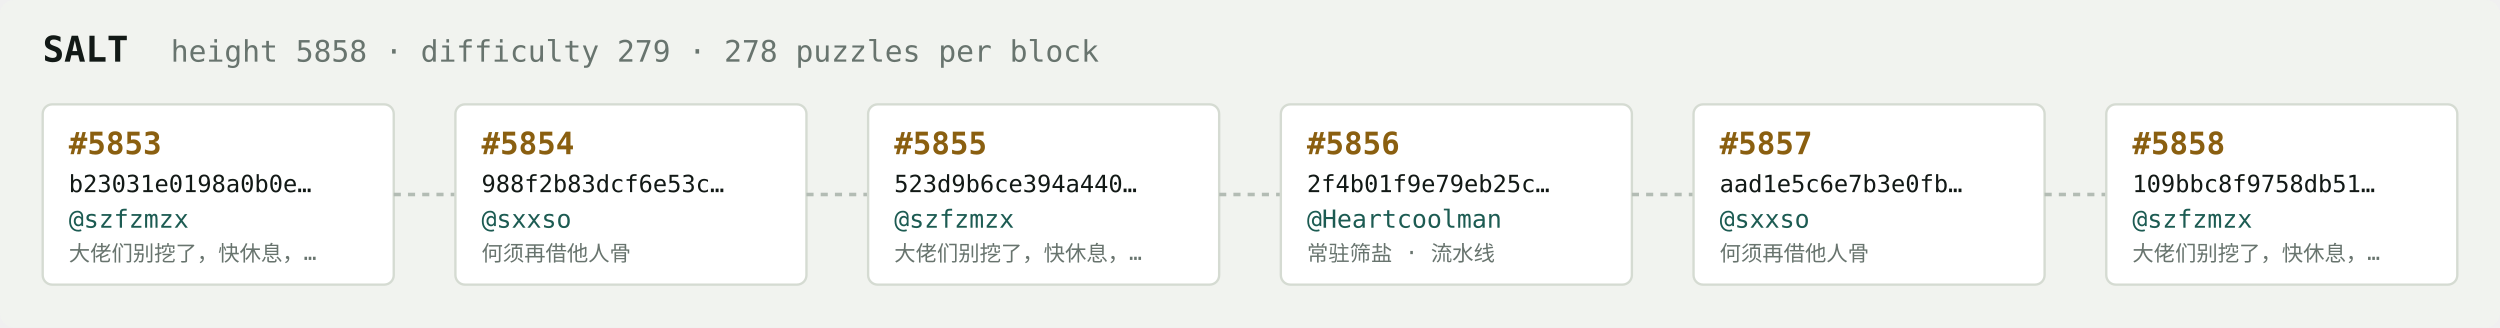
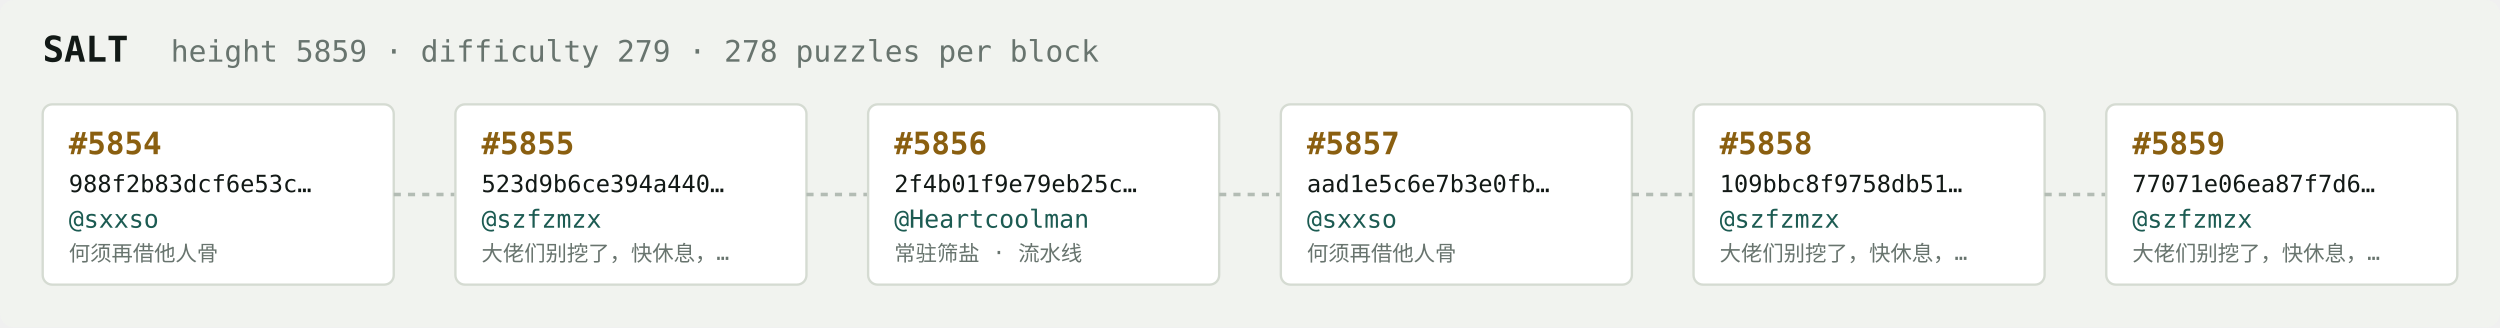
<svg xmlns="http://www.w3.org/2000/svg" width="1054" height="138" viewBox="0 0 1054 138" font-family="ui-monospace,SFMono-Regular,Menlo,monospace">
  <rect fill="#f1f3ef" width="1054" height="138" rx="6" />
  <text x="18" y="26" fill="#121916" font-size="15" font-weight="700">SALT</text>
-   <text x="72" y="26" fill="#68746e" font-size="12.5">height 5858 · difficulty 279 · 278 puzzles per block</text>
+   <text x="72" y="26" fill="#68746e" font-size="12.5">height 5859 · difficulty 279 · 278 puzzles per block</text>
  <rect x="18" y="44" width="148" height="76" rx="4" fill="#ffffff" stroke="#d5dbd2" stroke-width="1" />
-   <text x="29" y="65" fill="#8a5f10" font-size="13" font-weight="700">#5853</text>
-   <text x="29" y="81" fill="#121916" font-size="10">b23031e0198a0b0e…</text>
-   <text x="29" y="96" fill="#1c5b52" font-size="10.5">@szfzmzx</text>
-   <text x="29" y="110" fill="#68746e" font-size="9">大佬们别挖了，快休息，…</text>
+   <text x="29" y="65" fill="#8a5f10" font-size="13" font-weight="700">#5854</text>
+   <text x="29" y="81" fill="#121916" font-size="10">988f2b83dcf6e53c…</text>
+   <text x="29" y="96" fill="#1c5b52" font-size="10.5">@sxxso</text>
+   <text x="29" y="110" fill="#68746e" font-size="9">何须再借他人骨</text>
  <line x1="166" y1="82.0" x2="192" y2="82.0" stroke="#b3bcb4" stroke-width="1.5" stroke-dasharray="3 3" />
  <rect x="192" y="44" width="148" height="76" rx="4" fill="#ffffff" stroke="#d5dbd2" stroke-width="1" />
-   <text x="203" y="65" fill="#8a5f10" font-size="13" font-weight="700">#5854</text>
-   <text x="203" y="81" fill="#121916" font-size="10">988f2b83dcf6e53c…</text>
-   <text x="203" y="96" fill="#1c5b52" font-size="10.5">@sxxso</text>
-   <text x="203" y="110" fill="#68746e" font-size="9">何须再借他人骨</text>
+   <text x="203" y="65" fill="#8a5f10" font-size="13" font-weight="700">#5855</text>
+   <text x="203" y="81" fill="#121916" font-size="10">523d9b6ce394a440…</text>
+   <text x="203" y="96" fill="#1c5b52" font-size="10.5">@szfzmzx</text>
+   <text x="203" y="110" fill="#68746e" font-size="9">大佬们别挖了，快休息，…</text>
  <line x1="340" y1="82.0" x2="366" y2="82.0" stroke="#b3bcb4" stroke-width="1.5" stroke-dasharray="3 3" />
  <rect x="366" y="44" width="148" height="76" rx="4" fill="#ffffff" stroke="#d5dbd2" stroke-width="1" />
-   <text x="377" y="65" fill="#8a5f10" font-size="13" font-weight="700">#5855</text>
-   <text x="377" y="81" fill="#121916" font-size="10">523d9b6ce394a440…</text>
-   <text x="377" y="96" fill="#1c5b52" font-size="10.5">@szfzmzx</text>
-   <text x="377" y="110" fill="#68746e" font-size="9">大佬们别挖了，快休息，…</text>
+   <text x="377" y="65" fill="#8a5f10" font-size="13" font-weight="700">#5856</text>
+   <text x="377" y="81" fill="#121916" font-size="10">2f4b01f9e79eb25c…</text>
+   <text x="377" y="96" fill="#1c5b52" font-size="10.5">@Heartcoolman</text>
+   <text x="377" y="110" fill="#68746e" font-size="9">常驻筛盐 · 流水线</text>
  <line x1="514" y1="82.0" x2="540" y2="82.0" stroke="#b3bcb4" stroke-width="1.5" stroke-dasharray="3 3" />
  <rect x="540" y="44" width="148" height="76" rx="4" fill="#ffffff" stroke="#d5dbd2" stroke-width="1" />
-   <text x="551" y="65" fill="#8a5f10" font-size="13" font-weight="700">#5856</text>
-   <text x="551" y="81" fill="#121916" font-size="10">2f4b01f9e79eb25c…</text>
-   <text x="551" y="96" fill="#1c5b52" font-size="10.5">@Heartcoolman</text>
-   <text x="551" y="110" fill="#68746e" font-size="9">常驻筛盐 · 流水线</text>
+   <text x="551" y="65" fill="#8a5f10" font-size="13" font-weight="700">#5857</text>
+   <text x="551" y="81" fill="#121916" font-size="10">aad1e5c6e7b3e0fb…</text>
+   <text x="551" y="96" fill="#1c5b52" font-size="10.5">@sxxso</text>
+   <text x="551" y="110" fill="#68746e" font-size="9">何须再借他人骨</text>
  <line x1="688" y1="82.0" x2="714" y2="82.0" stroke="#b3bcb4" stroke-width="1.5" stroke-dasharray="3 3" />
  <rect x="714" y="44" width="148" height="76" rx="4" fill="#ffffff" stroke="#d5dbd2" stroke-width="1" />
-   <text x="725" y="65" fill="#8a5f10" font-size="13" font-weight="700">#5857</text>
-   <text x="725" y="81" fill="#121916" font-size="10">aad1e5c6e7b3e0fb…</text>
-   <text x="725" y="96" fill="#1c5b52" font-size="10.5">@sxxso</text>
-   <text x="725" y="110" fill="#68746e" font-size="9">何须再借他人骨</text>
+   <text x="725" y="65" fill="#8a5f10" font-size="13" font-weight="700">#5858</text>
+   <text x="725" y="81" fill="#121916" font-size="10">109bbc8f9758db51…</text>
+   <text x="725" y="96" fill="#1c5b52" font-size="10.5">@szfzmzx</text>
+   <text x="725" y="110" fill="#68746e" font-size="9">大佬们别挖了，快休息，…</text>
  <line x1="862" y1="82.0" x2="888" y2="82.0" stroke="#b3bcb4" stroke-width="1.5" stroke-dasharray="3 3" />
  <rect x="888" y="44" width="148" height="76" rx="4" fill="#ffffff" stroke="#d5dbd2" stroke-width="1" />
-   <text x="899" y="65" fill="#8a5f10" font-size="13" font-weight="700">#5858</text>
-   <text x="899" y="81" fill="#121916" font-size="10">109bbc8f9758db51…</text>
+   <text x="899" y="65" fill="#8a5f10" font-size="13" font-weight="700">#5859</text>
+   <text x="899" y="81" fill="#121916" font-size="10">77071e06ea87f7d6…</text>
  <text x="899" y="96" fill="#1c5b52" font-size="10.5">@szfzmzx</text>
  <text x="899" y="110" fill="#68746e" font-size="9">大佬们别挖了，快休息，…</text>
</svg>
